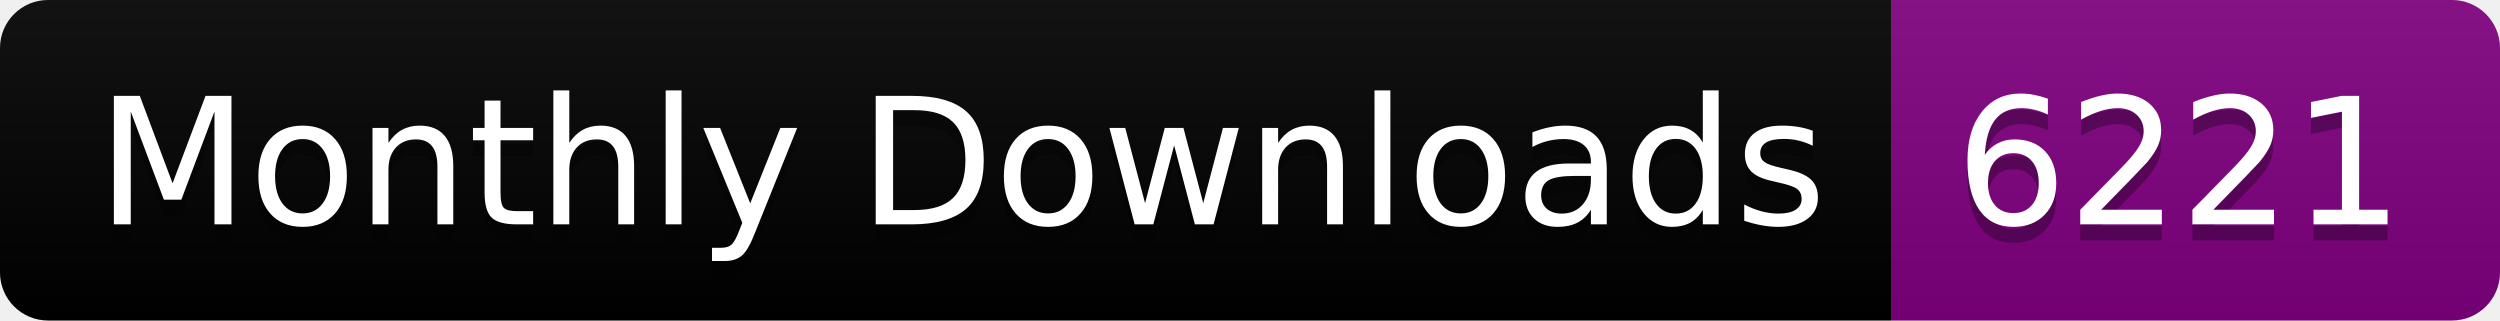
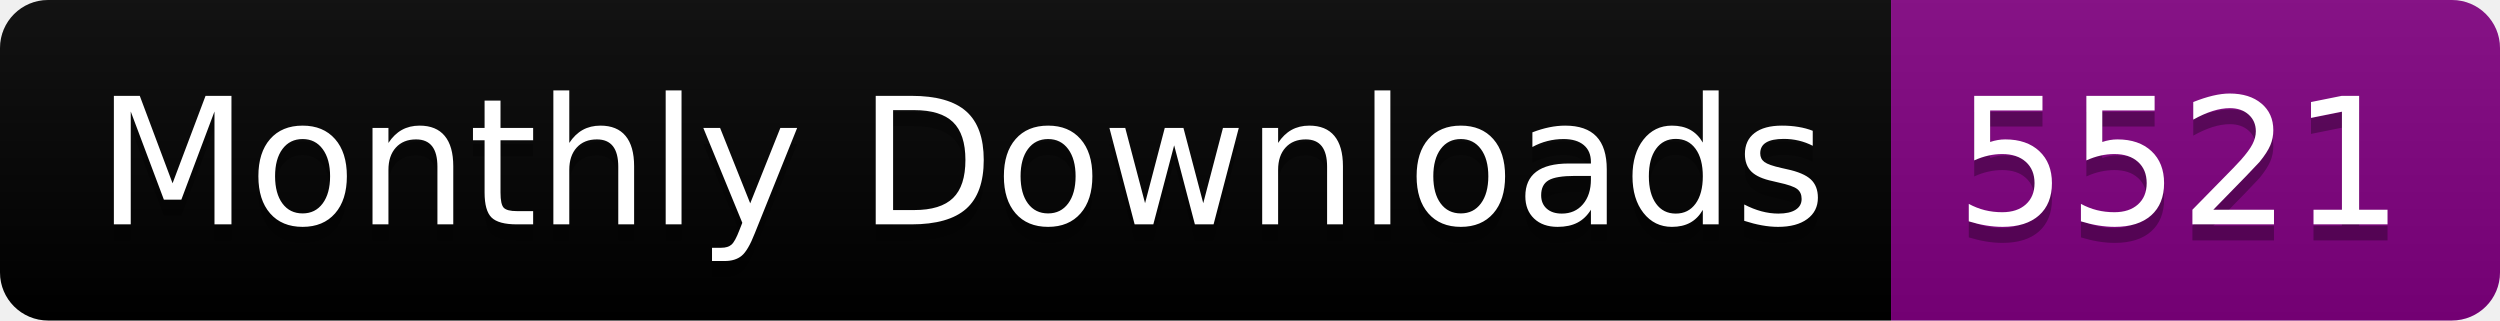
<svg xmlns="http://www.w3.org/2000/svg" width="156.0" height="20">
  <linearGradient id="smooth" x2="0" y2="100%">
    <stop offset="0" stop-color="#bbb" stop-opacity=".1" />
    <stop offset="1" stop-opacity=".1" />
  </linearGradient>
  <clipPath id="round">
    <rect width="156.0" height="20" rx="3" fill="#fff" />
  </clipPath>
  <g clip-path="url(#round)">
    <rect width="118.0" height="20" fill="black" />
    <rect x="118.0" width="38.0" height="20" fill="purple" />
    <rect width="156.0" height="20" fill="url(#smooth)" />
  </g>
  <g fill="#fff" text-anchor="middle" font-family="DejaVu Sans,Verdana,Geneva,sans-serif" font-size="110">
    <text x="600.0" y="150" fill="#010101" fill-opacity=".3" transform="scale(0.1)" textLength="1080.0" lengthAdjust="spacing">Monthly Downloads</text>
    <text x="600.0" y="140" transform="scale(0.1)" textLength="1080.0" lengthAdjust="spacing">Monthly Downloads</text>
-     <text x="1360.0" y="150" fill="#010101" fill-opacity=".3" transform="scale(0.1)" textLength="280.0" lengthAdjust="spacing">6221</text>
-     <text x="1360.0" y="140" transform="scale(0.1)" textLength="280.0" lengthAdjust="spacing">6221</text>
+     <text x="1360.0" y="150" fill="#010101" fill-opacity=".3" transform="scale(0.1)" textLength="280.0" lengthAdjust="spacing">5521</text>
+     <text x="1360.0" y="140" transform="scale(0.1)" textLength="280.0" lengthAdjust="spacing">5521</text>
  </g>
</svg>
